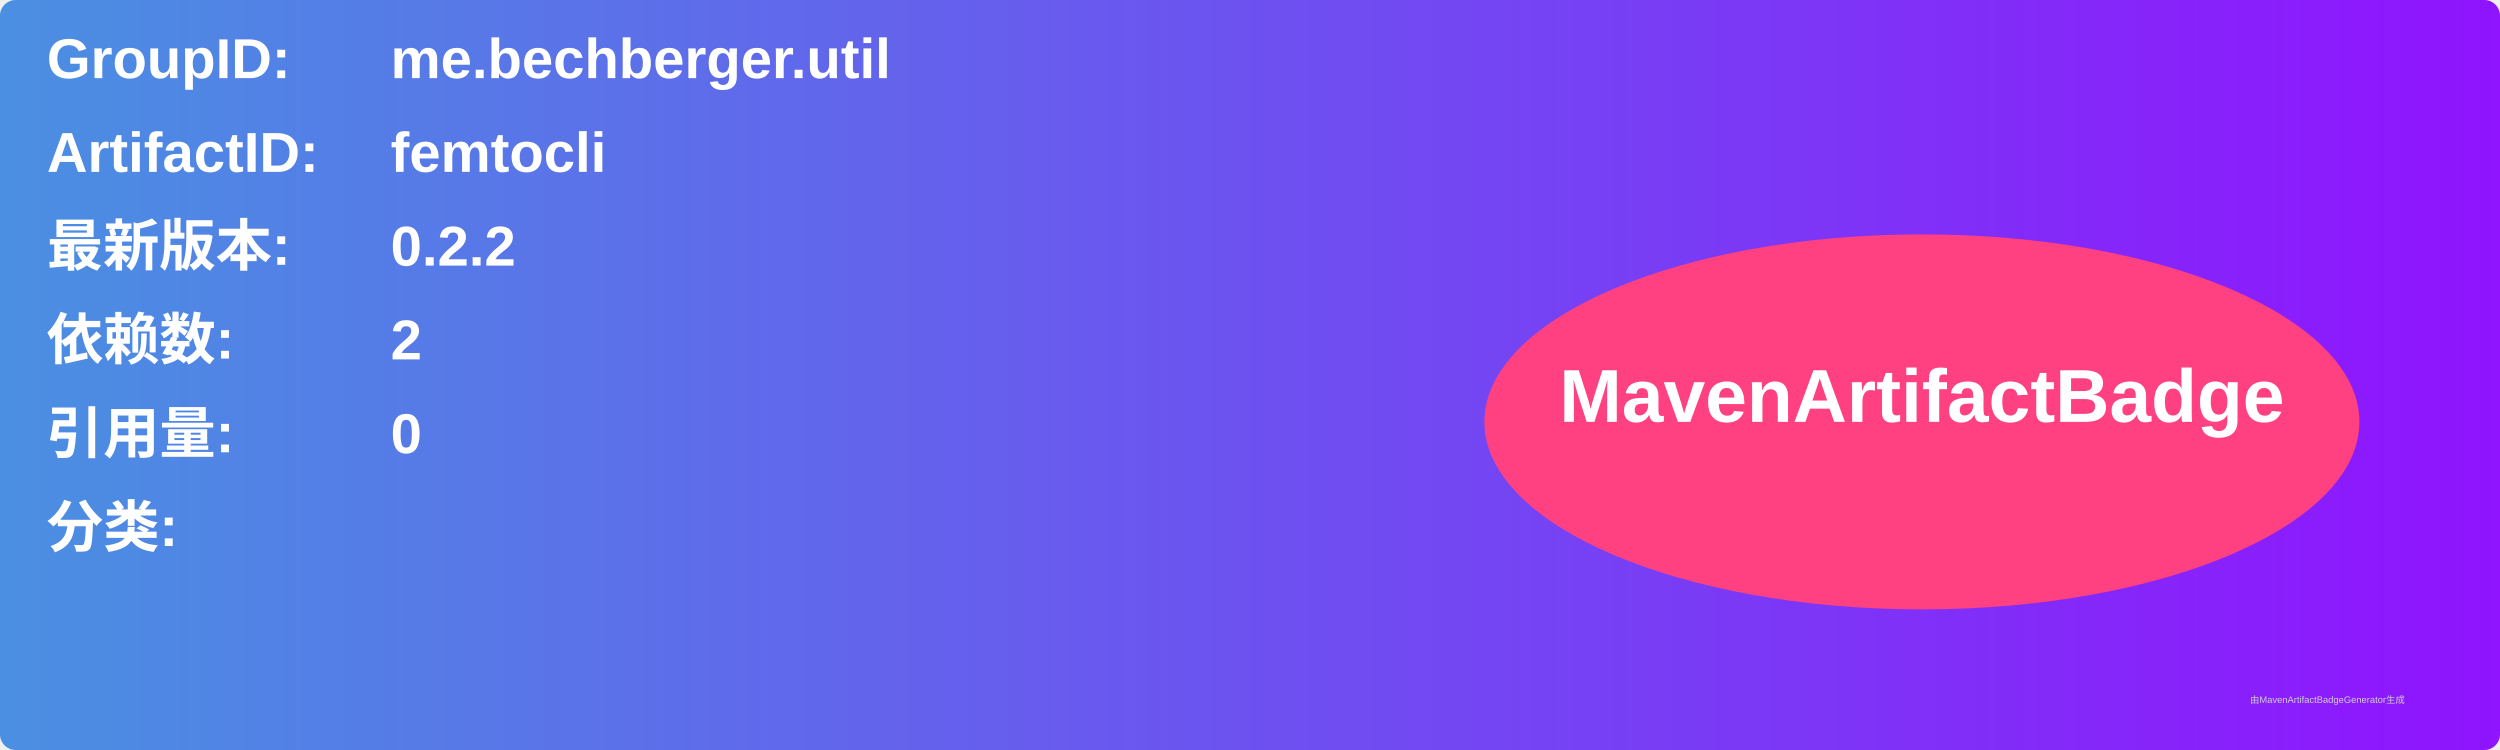
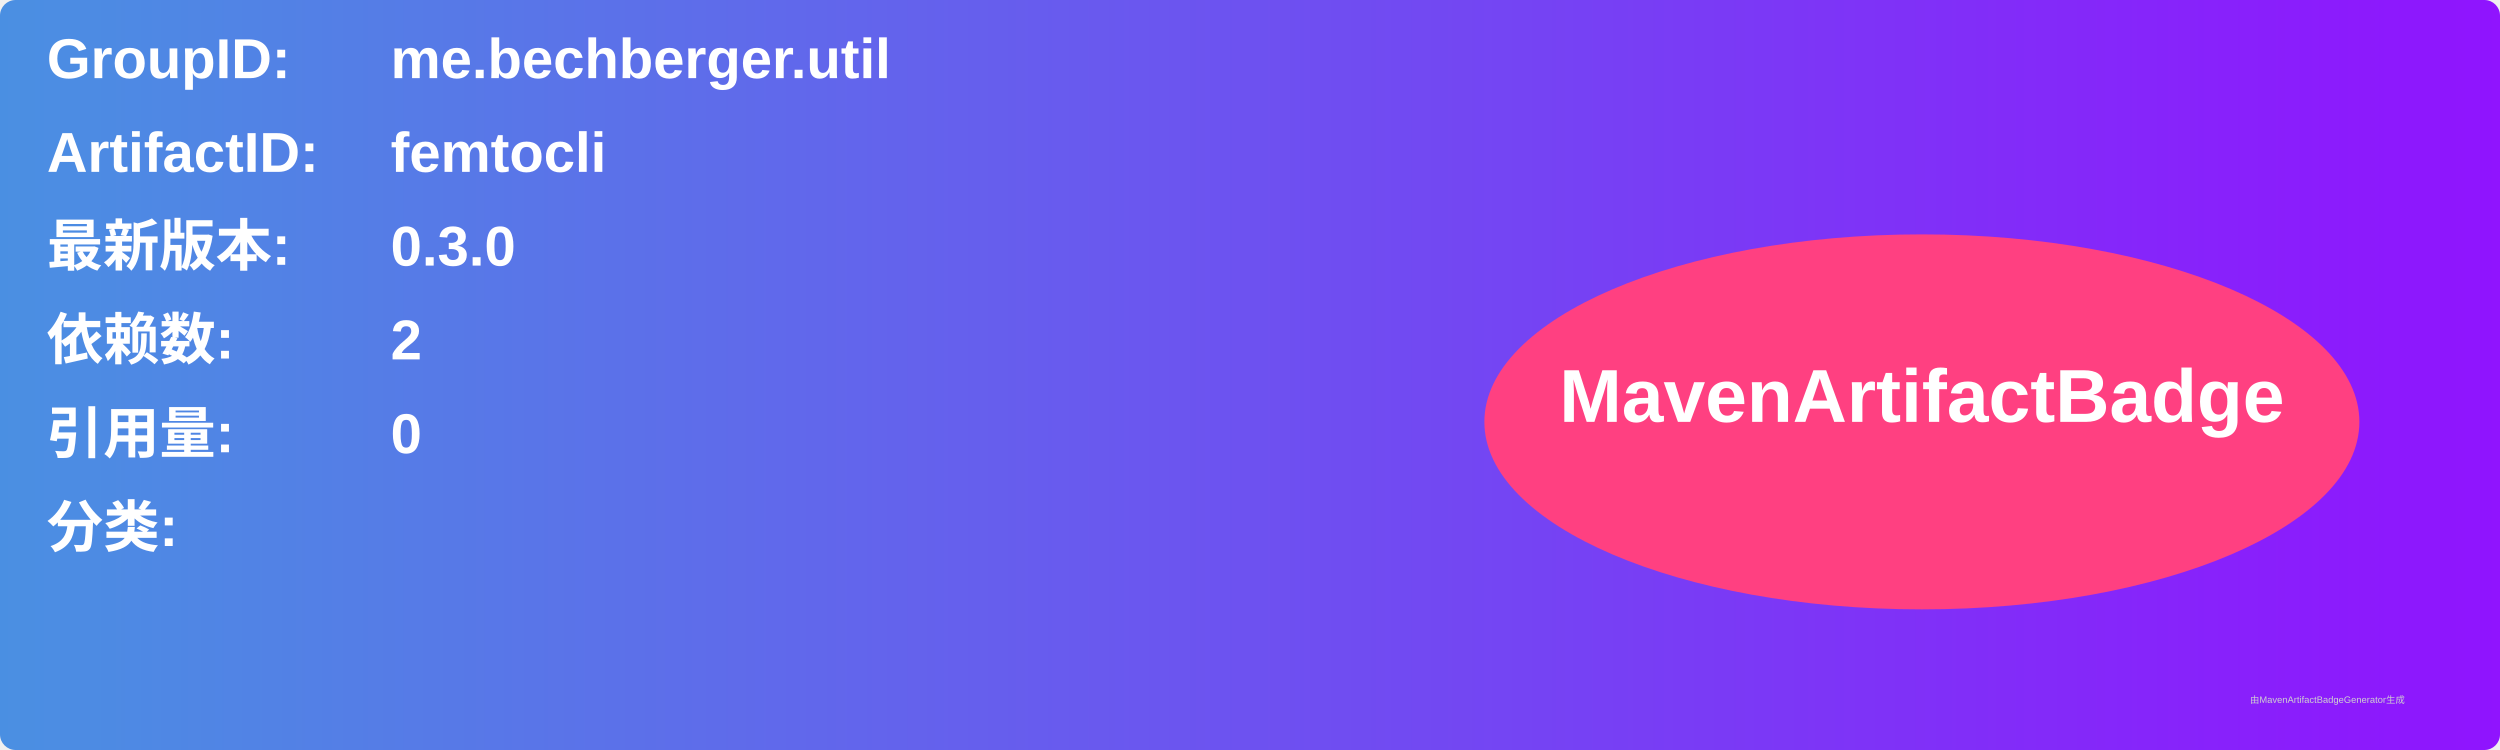
<svg xmlns="http://www.w3.org/2000/svg" width="800" height="240" viewBox="0 0 800 240">
  <linearGradient id="grad" x1="0%" y1="0%" x2="100%" y2="0%">
    <stop offset="0%" stop-color="#4a90e2" />
    <stop offset="100%" stop-color="#9013fe" />
  </linearGradient>
  <rect width="100%" height="100%" rx="5" ry="5" fill="url(#grad)" />
  <g transform="translate(15, 15)">
    <text x="0" y="10" font-family="Arial" font-size="18" fill="white" font-weight="bold" width="260">GroupID:</text>
    <text x="110" y="10" font-family="Arial" font-size="18" fill="white" font-weight="bold" width="460">me.bechberger.util</text>
    <text x="0" y="40" font-family="Arial" font-size="18" fill="white" font-weight="bold" width="260">ArtifactID:</text>
    <text x="110" y="40" font-family="Arial" font-size="18" fill="white" font-weight="bold" width="460">femtocli</text>
    <text x="0" y="70" font-family="Arial" font-size="18" fill="white" font-weight="bold">最新版本:</text>
    <text x="110" y="70" font-family="Arial" font-size="18" fill="white" font-weight="bold">
-       <tspan font-weight="bold">0.2.2</tspan>
+       <tspan font-weight="bold">0.3.0</tspan>
    </text>
    <text x="0" y="100" font-family="Arial" font-size="18" fill="white" font-weight="bold">依赖数: </text>
    <text x="110" y="100" font-family="Arial" font-size="18" fill="white">
      <tspan font-weight="bold">2</tspan>
    </text>
    <text x="0" y="130" font-family="Arial" font-size="18" fill="white" font-weight="bold">引用量: </text>
    <text x="110" y="130" font-family="Arial" font-size="18" fill="white">
      <tspan font-weight="bold">0</tspan>
    </text>
    <text x="0" y="160" font-family="Arial" font-size="18" fill="white" font-weight="bold">分类:</text>
    <text x="10" y="190" font-family="Arial" font-size="10" fill="white">
      <tspan font-weight="bold" />
    </text>
    <ellipse cx="600" cy="120" rx="140" ry="60" fill="#ff4081" />
    <text x="600" y="120" text-anchor="middle" font-family="Arial" font-size="24" fill="white" font-weight="bold">MavenArtifactBadge</text>
  </g>
  <text x="720" y="225" font-family="Arial" font-size="3" fill="#d0d0d0">由MavenArtifactBadgeGenerator生成</text>
</svg>
